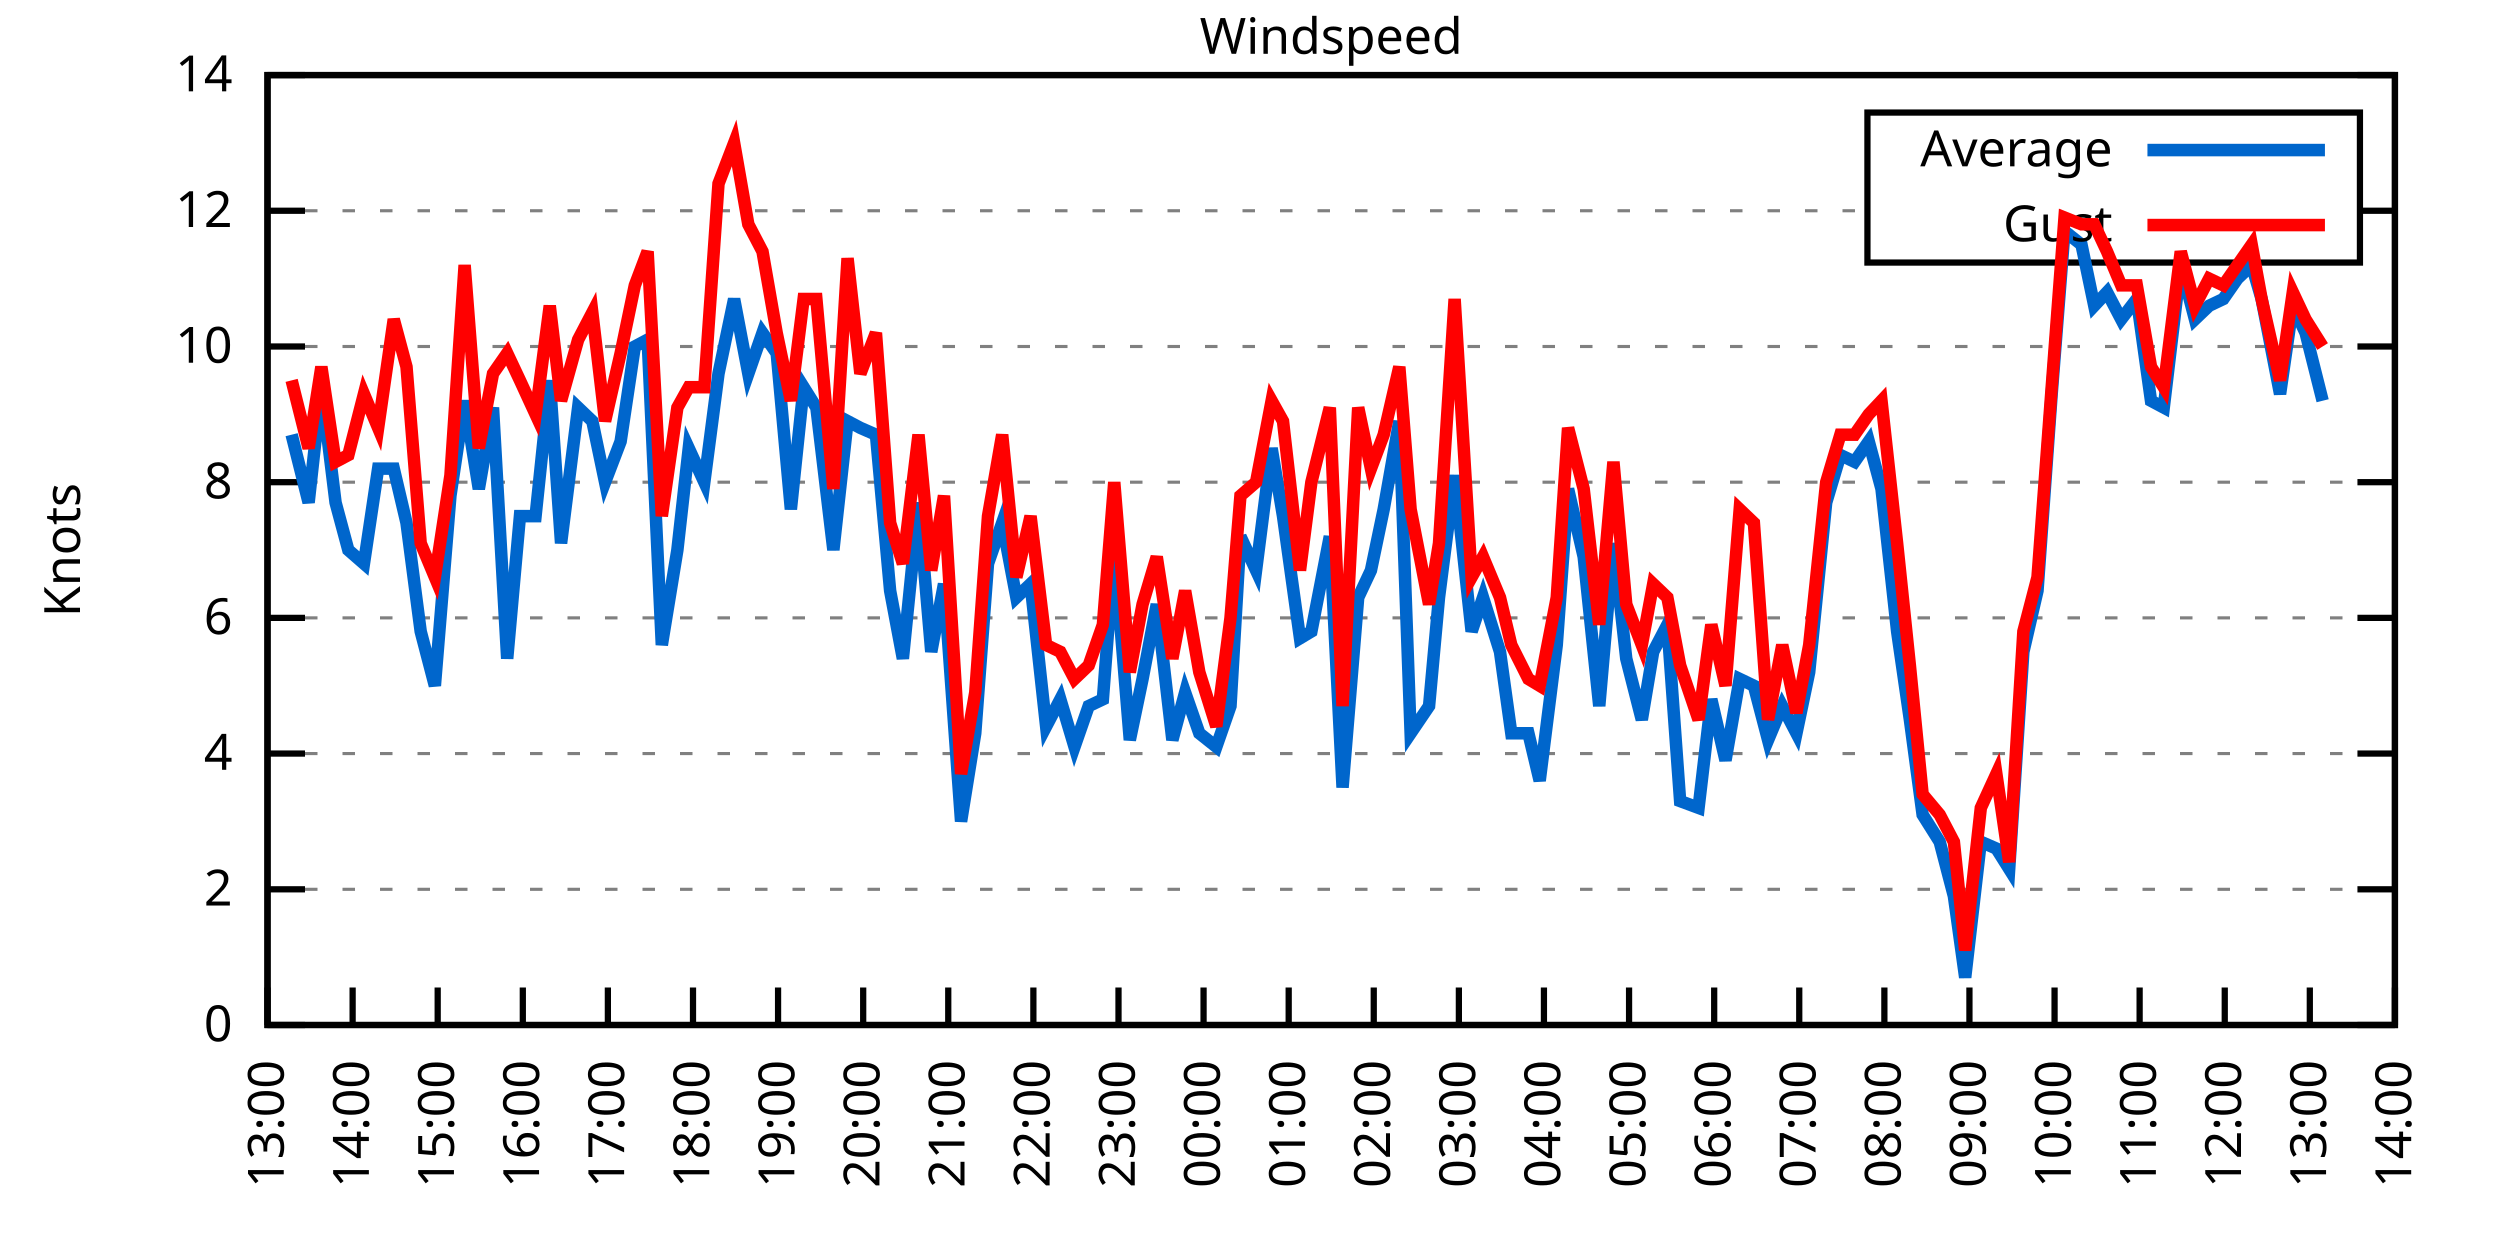
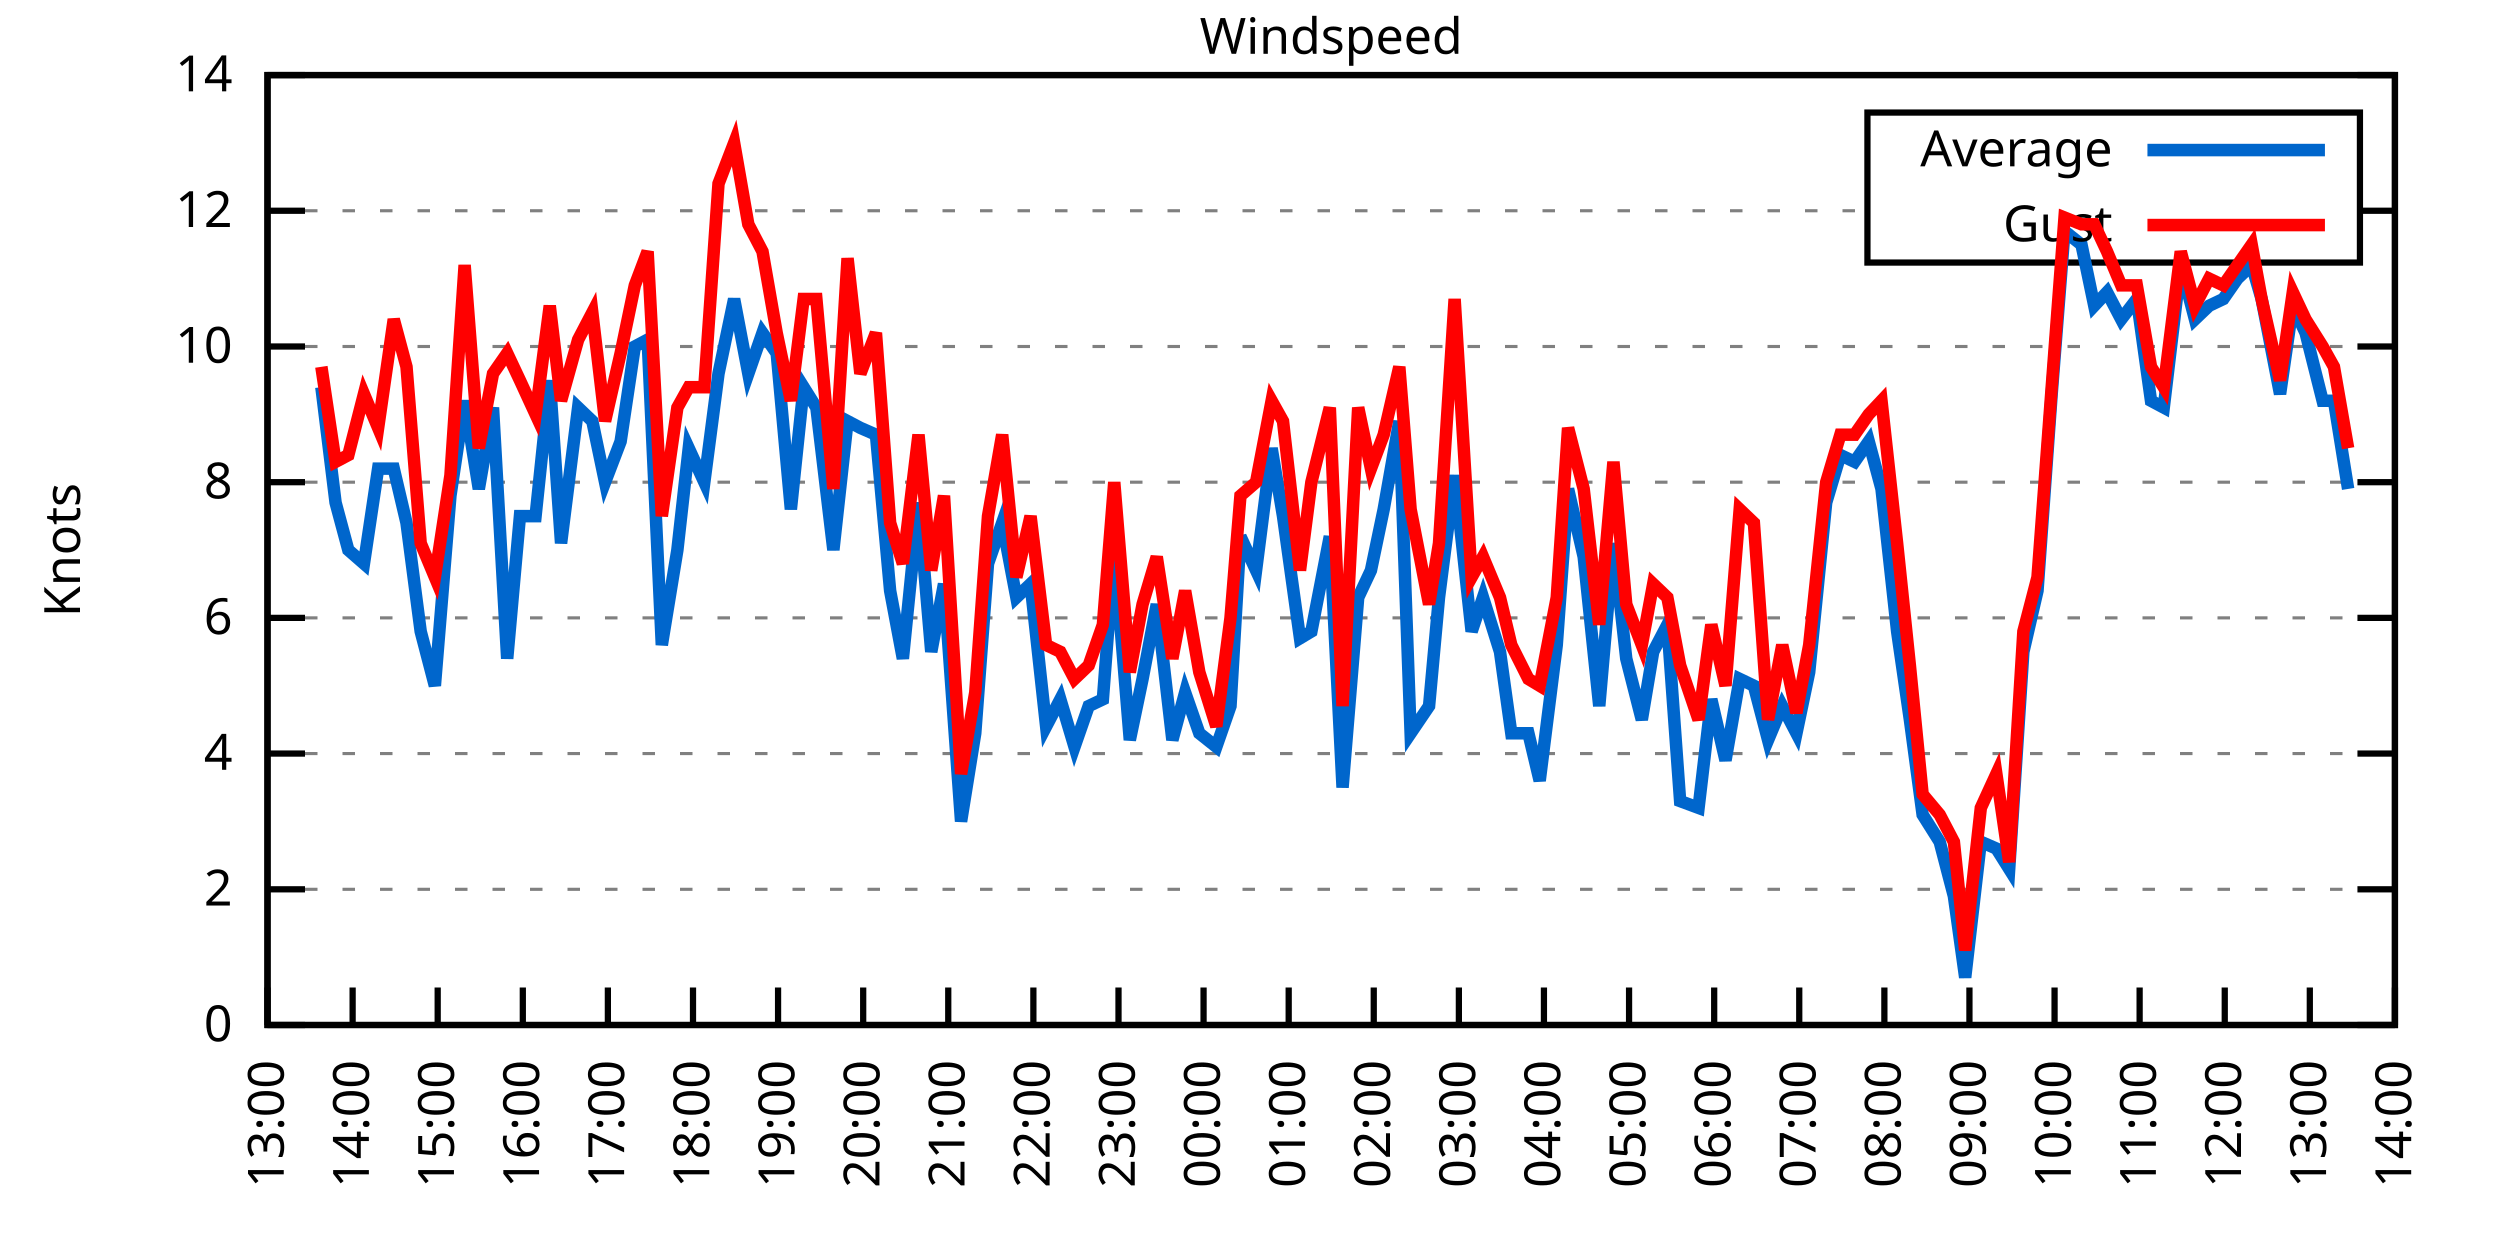
<svg xmlns="http://www.w3.org/2000/svg" xmlns:xlink="http://www.w3.org/1999/xlink" width="400" height="200" viewBox="0 0 400 200">
  <g id="gnuplot_canvas">
    <rect x="0" y="0" width="400" height="200" fill="none" />
    <defs>
      <circle id="gpDot" r="0.5" stroke-width="0.5" stroke="currentColor" />
      <path id="gpPt0" stroke-width="0.333" stroke="currentColor" d="M-1,0 h2 M0,-1 v2" />
      <path id="gpPt1" stroke-width="0.333" stroke="currentColor" d="M-1,-1 L1,1 M1,-1 L-1,1" />
      <path id="gpPt2" stroke-width="0.333" stroke="currentColor" d="M-1,0 L1,0 M0,-1 L0,1 M-1,-1 L1,1 M-1,1 L1,-1" />
      <rect id="gpPt3" stroke-width="0.333" stroke="currentColor" x="-1" y="-1" width="2" height="2" />
      <rect id="gpPt4" stroke-width="0.333" stroke="currentColor" fill="currentColor" x="-1" y="-1" width="2" height="2" />
      <circle id="gpPt5" stroke-width="0.333" stroke="currentColor" cx="0" cy="0" r="1" />
      <use xlink:href="#gpPt5" id="gpPt6" fill="currentColor" stroke="none" />
      <path id="gpPt7" stroke-width="0.333" stroke="currentColor" d="M0,-1.33 L-1.33,0.67 L1.33,0.67 z" />
      <use xlink:href="#gpPt7" id="gpPt8" fill="currentColor" stroke="none" />
      <use xlink:href="#gpPt7" id="gpPt9" stroke="currentColor" transform="rotate(180)" />
      <use xlink:href="#gpPt9" id="gpPt10" fill="currentColor" stroke="none" />
      <use xlink:href="#gpPt3" id="gpPt11" stroke="currentColor" transform="rotate(45)" />
      <use xlink:href="#gpPt11" id="gpPt12" fill="currentColor" stroke="none" />
      <path id="gpPt13" stroke-width="0.333" stroke="currentColor" d="M0,1.330 L1.265,0.411 L0.782,-1.067 L-0.782,-1.076 L-1.265,0.411 z" />
      <use xlink:href="#gpPt13" id="gpPt14" fill="currentColor" stroke="none" />
      <filter id="textbox" filterUnits="objectBoundingBox" x="0" y="0" height="1" width="1">
        <feFlood flood-color="white" flood-opacity="1" result="bgnd" />
        <feComposite in="SourceGraphic" in2="bgnd" operator="atop" />
      </filter>
      <filter id="greybox" filterUnits="objectBoundingBox" x="0" y="0" height="1" width="1">
        <feFlood flood-color="lightgrey" flood-opacity="1" result="grey" />
        <feComposite in="SourceGraphic" in2="grey" operator="atop" />
      </filter>
    </defs>
    <g fill="none" color="white" stroke="currentColor" stroke-width="1.00" stroke-linecap="butt" stroke-linejoin="miter">
</g>
    <g fill="none" color="black" stroke="currentColor" stroke-width="1.00" stroke-linecap="butt" stroke-linejoin="miter">
      <g stroke="none" shape-rendering="crispEdges">
        <polygon fill="rgb(255, 255, 255)" points="42.80,164.00 383.18,164.00 383.18,12.02 42.80,12.02 " />
      </g>
    </g>
    <g fill="none" color="black" stroke="currentColor" stroke-width="1.00" stroke-linecap="butt" stroke-linejoin="miter">
</g>
    <g fill="none" color="black" stroke="black" stroke-width="0.50" stroke-linecap="butt" stroke-linejoin="miter">
</g>
    <g fill="none" color="gray" stroke="currentColor" stroke-width="0.50" stroke-linecap="butt" stroke-linejoin="miter">
      <path stroke="gray" stroke-dasharray="2,4" class="gridline" d="M42.80,164.00 L383.19,164.00  " />
    </g>
    <g fill="none" color="gray" stroke="gray" stroke-width="1.00" stroke-linecap="butt" stroke-linejoin="miter">
</g>
    <g fill="none" color="black" stroke="currentColor" stroke-width="1.00" stroke-linecap="butt" stroke-linejoin="miter">
      <path stroke="black" d="M42.80,164.00 L48.80,164.00 M383.19,164.00 L377.19,164.00  " />
      <g transform="translate(37.20,166.60)" stroke="none" fill="black" font-family="Sans" font-size="8.00" text-anchor="end">
        <text>
          <tspan font-family="Sans"> 0</tspan>
        </text>
      </g>
    </g>
    <g fill="none" color="black" stroke="currentColor" stroke-width="1.00" stroke-linecap="butt" stroke-linejoin="miter">
</g>
    <g fill="none" color="black" stroke="black" stroke-width="0.50" stroke-linecap="butt" stroke-linejoin="miter">
</g>
    <g fill="none" color="gray" stroke="currentColor" stroke-width="0.50" stroke-linecap="butt" stroke-linejoin="miter">
      <path stroke="gray" stroke-dasharray="2,4" class="gridline" d="M42.80,142.29 L383.19,142.29  " />
    </g>
    <g fill="none" color="gray" stroke="gray" stroke-width="1.00" stroke-linecap="butt" stroke-linejoin="miter">
</g>
    <g fill="none" color="black" stroke="currentColor" stroke-width="1.00" stroke-linecap="butt" stroke-linejoin="miter">
      <path stroke="black" d="M42.80,142.29 L48.80,142.29 M383.19,142.29 L377.19,142.29  " />
      <g transform="translate(37.20,144.89)" stroke="none" fill="black" font-family="Sans" font-size="8.00" text-anchor="end">
        <text>
          <tspan font-family="Sans"> 2</tspan>
        </text>
      </g>
    </g>
    <g fill="none" color="black" stroke="currentColor" stroke-width="1.00" stroke-linecap="butt" stroke-linejoin="miter">
</g>
    <g fill="none" color="black" stroke="black" stroke-width="0.50" stroke-linecap="butt" stroke-linejoin="miter">
</g>
    <g fill="none" color="gray" stroke="currentColor" stroke-width="0.50" stroke-linecap="butt" stroke-linejoin="miter">
      <path stroke="gray" stroke-dasharray="2,4" class="gridline" d="M42.80,120.57 L383.19,120.57  " />
    </g>
    <g fill="none" color="gray" stroke="gray" stroke-width="1.00" stroke-linecap="butt" stroke-linejoin="miter">
</g>
    <g fill="none" color="black" stroke="currentColor" stroke-width="1.00" stroke-linecap="butt" stroke-linejoin="miter">
      <path stroke="black" d="M42.80,120.57 L48.80,120.57 M383.19,120.57 L377.19,120.57  " />
      <g transform="translate(37.20,123.17)" stroke="none" fill="black" font-family="Sans" font-size="8.00" text-anchor="end">
        <text>
          <tspan font-family="Sans"> 4</tspan>
        </text>
      </g>
    </g>
    <g fill="none" color="black" stroke="currentColor" stroke-width="1.00" stroke-linecap="butt" stroke-linejoin="miter">
</g>
    <g fill="none" color="black" stroke="black" stroke-width="0.50" stroke-linecap="butt" stroke-linejoin="miter">
</g>
    <g fill="none" color="gray" stroke="currentColor" stroke-width="0.50" stroke-linecap="butt" stroke-linejoin="miter">
      <path stroke="gray" stroke-dasharray="2,4" class="gridline" d="M42.80,98.86 L383.19,98.86  " />
    </g>
    <g fill="none" color="gray" stroke="gray" stroke-width="1.00" stroke-linecap="butt" stroke-linejoin="miter">
</g>
    <g fill="none" color="black" stroke="currentColor" stroke-width="1.00" stroke-linecap="butt" stroke-linejoin="miter">
      <path stroke="black" d="M42.80,98.86 L48.80,98.86 M383.19,98.86 L377.19,98.86  " />
      <g transform="translate(37.20,101.46)" stroke="none" fill="black" font-family="Sans" font-size="8.00" text-anchor="end">
        <text>
          <tspan font-family="Sans"> 6</tspan>
        </text>
      </g>
    </g>
    <g fill="none" color="black" stroke="currentColor" stroke-width="1.00" stroke-linecap="butt" stroke-linejoin="miter">
</g>
    <g fill="none" color="black" stroke="black" stroke-width="0.50" stroke-linecap="butt" stroke-linejoin="miter">
</g>
    <g fill="none" color="gray" stroke="currentColor" stroke-width="0.50" stroke-linecap="butt" stroke-linejoin="miter">
      <path stroke="gray" stroke-dasharray="2,4" class="gridline" d="M42.80,77.15 L383.19,77.15  " />
    </g>
    <g fill="none" color="gray" stroke="gray" stroke-width="1.00" stroke-linecap="butt" stroke-linejoin="miter">
</g>
    <g fill="none" color="black" stroke="currentColor" stroke-width="1.00" stroke-linecap="butt" stroke-linejoin="miter">
      <path stroke="black" d="M42.80,77.15 L48.80,77.15 M383.19,77.15 L377.19,77.15  " />
      <g transform="translate(37.20,79.75)" stroke="none" fill="black" font-family="Sans" font-size="8.00" text-anchor="end">
        <text>
          <tspan font-family="Sans"> 8</tspan>
        </text>
      </g>
    </g>
    <g fill="none" color="black" stroke="currentColor" stroke-width="1.00" stroke-linecap="butt" stroke-linejoin="miter">
</g>
    <g fill="none" color="black" stroke="black" stroke-width="0.50" stroke-linecap="butt" stroke-linejoin="miter">
</g>
    <g fill="none" color="gray" stroke="currentColor" stroke-width="0.50" stroke-linecap="butt" stroke-linejoin="miter">
      <path stroke="gray" stroke-dasharray="2,4" class="gridline" d="M42.80,55.44 L383.19,55.44  " />
    </g>
    <g fill="none" color="gray" stroke="gray" stroke-width="1.00" stroke-linecap="butt" stroke-linejoin="miter">
</g>
    <g fill="none" color="black" stroke="currentColor" stroke-width="1.00" stroke-linecap="butt" stroke-linejoin="miter">
      <path stroke="black" d="M42.80,55.44 L48.80,55.44 M383.19,55.44 L377.19,55.44  " />
      <g transform="translate(37.20,58.04)" stroke="none" fill="black" font-family="Sans" font-size="8.00" text-anchor="end">
        <text>
          <tspan font-family="Sans"> 10</tspan>
        </text>
      </g>
    </g>
    <g fill="none" color="black" stroke="currentColor" stroke-width="1.00" stroke-linecap="butt" stroke-linejoin="miter">
</g>
    <g fill="none" color="black" stroke="black" stroke-width="0.50" stroke-linecap="butt" stroke-linejoin="miter">
</g>
    <g fill="none" color="gray" stroke="currentColor" stroke-width="0.50" stroke-linecap="butt" stroke-linejoin="miter">
      <path stroke="gray" stroke-dasharray="2,4" class="gridline" d="M42.80,33.72 L298.79,33.72 M377.59,33.72 L383.19,33.72  " />
    </g>
    <g fill="none" color="gray" stroke="gray" stroke-width="1.00" stroke-linecap="butt" stroke-linejoin="miter">
</g>
    <g fill="none" color="black" stroke="currentColor" stroke-width="1.00" stroke-linecap="butt" stroke-linejoin="miter">
      <path stroke="black" d="M42.80,33.72 L48.80,33.72 M383.19,33.72 L377.19,33.72  " />
      <g transform="translate(37.20,36.32)" stroke="none" fill="black" font-family="Sans" font-size="8.00" text-anchor="end">
        <text>
          <tspan font-family="Sans"> 12</tspan>
        </text>
      </g>
    </g>
    <g fill="none" color="black" stroke="currentColor" stroke-width="1.00" stroke-linecap="butt" stroke-linejoin="miter">
</g>
    <g fill="none" color="black" stroke="black" stroke-width="0.50" stroke-linecap="butt" stroke-linejoin="miter">
</g>
    <g fill="none" color="gray" stroke="currentColor" stroke-width="0.50" stroke-linecap="butt" stroke-linejoin="miter">
      <path stroke="gray" stroke-dasharray="2,4" class="gridline" d="M42.80,12.01 L383.19,12.01  " />
    </g>
    <g fill="none" color="gray" stroke="gray" stroke-width="1.00" stroke-linecap="butt" stroke-linejoin="miter">
</g>
    <g fill="none" color="black" stroke="currentColor" stroke-width="1.00" stroke-linecap="butt" stroke-linejoin="miter">
      <path stroke="black" d="M42.80,12.01 L48.80,12.01 M383.19,12.01 L377.19,12.01  " />
      <g transform="translate(37.20,14.61)" stroke="none" fill="black" font-family="Sans" font-size="8.00" text-anchor="end">
        <text>
          <tspan font-family="Sans"> 14</tspan>
        </text>
      </g>
    </g>
    <g fill="none" color="black" stroke="currentColor" stroke-width="1.00" stroke-linecap="butt" stroke-linejoin="miter">
      <path stroke="black" d="M42.80,164.00 L42.80,158.00  " />
      <g transform="translate(45.40,169.60) rotate(270.00)" stroke="none" fill="black" font-family="Sans" font-size="8.00" text-anchor="end">
        <text>
          <tspan font-family="Sans">13:00</tspan>
        </text>
      </g>
    </g>
    <g fill="none" color="black" stroke="currentColor" stroke-width="1.00" stroke-linecap="butt" stroke-linejoin="miter">
      <path stroke="black" d="M56.42,164.00 L56.42,158.00  " />
      <g transform="translate(59.02,169.60) rotate(270.00)" stroke="none" fill="black" font-family="Sans" font-size="8.00" text-anchor="end">
        <text>
          <tspan font-family="Sans">14:00</tspan>
        </text>
      </g>
    </g>
    <g fill="none" color="black" stroke="currentColor" stroke-width="1.00" stroke-linecap="butt" stroke-linejoin="miter">
      <path stroke="black" d="M70.03,164.00 L70.03,158.00  " />
      <g transform="translate(72.63,169.60) rotate(270.00)" stroke="none" fill="black" font-family="Sans" font-size="8.00" text-anchor="end">
        <text>
          <tspan font-family="Sans">15:00</tspan>
        </text>
      </g>
    </g>
    <g fill="none" color="black" stroke="currentColor" stroke-width="1.00" stroke-linecap="butt" stroke-linejoin="miter">
      <path stroke="black" d="M83.65,164.00 L83.65,158.00  " />
      <g transform="translate(86.25,169.60) rotate(270.00)" stroke="none" fill="black" font-family="Sans" font-size="8.00" text-anchor="end">
        <text>
          <tspan font-family="Sans">16:00</tspan>
        </text>
      </g>
    </g>
    <g fill="none" color="black" stroke="currentColor" stroke-width="1.00" stroke-linecap="butt" stroke-linejoin="miter">
      <path stroke="black" d="M97.26,164.00 L97.26,158.00  " />
      <g transform="translate(99.86,169.60) rotate(270.00)" stroke="none" fill="black" font-family="Sans" font-size="8.00" text-anchor="end">
        <text>
          <tspan font-family="Sans">17:00</tspan>
        </text>
      </g>
    </g>
    <g fill="none" color="black" stroke="currentColor" stroke-width="1.00" stroke-linecap="butt" stroke-linejoin="miter">
      <path stroke="black" d="M110.88,164.00 L110.88,158.00  " />
      <g transform="translate(113.48,169.60) rotate(270.00)" stroke="none" fill="black" font-family="Sans" font-size="8.00" text-anchor="end">
        <text>
          <tspan font-family="Sans">18:00</tspan>
        </text>
      </g>
    </g>
    <g fill="none" color="black" stroke="currentColor" stroke-width="1.00" stroke-linecap="butt" stroke-linejoin="miter">
      <path stroke="black" d="M124.49,164.00 L124.49,158.00  " />
      <g transform="translate(127.09,169.60) rotate(270.00)" stroke="none" fill="black" font-family="Sans" font-size="8.00" text-anchor="end">
        <text>
          <tspan font-family="Sans">19:00</tspan>
        </text>
      </g>
    </g>
    <g fill="none" color="black" stroke="currentColor" stroke-width="1.00" stroke-linecap="butt" stroke-linejoin="miter">
      <path stroke="black" d="M138.11,164.00 L138.11,158.00  " />
      <g transform="translate(140.71,169.60) rotate(270.00)" stroke="none" fill="black" font-family="Sans" font-size="8.00" text-anchor="end">
        <text>
          <tspan font-family="Sans">20:00</tspan>
        </text>
      </g>
    </g>
    <g fill="none" color="black" stroke="currentColor" stroke-width="1.00" stroke-linecap="butt" stroke-linejoin="miter">
      <path stroke="black" d="M151.72,164.00 L151.72,158.00  " />
      <g transform="translate(154.32,169.60) rotate(270.00)" stroke="none" fill="black" font-family="Sans" font-size="8.00" text-anchor="end">
        <text>
          <tspan font-family="Sans">21:00</tspan>
        </text>
      </g>
    </g>
    <g fill="none" color="black" stroke="currentColor" stroke-width="1.00" stroke-linecap="butt" stroke-linejoin="miter">
      <path stroke="black" d="M165.34,164.00 L165.34,158.00  " />
      <g transform="translate(167.94,169.60) rotate(270.00)" stroke="none" fill="black" font-family="Sans" font-size="8.00" text-anchor="end">
        <text>
          <tspan font-family="Sans">22:00</tspan>
        </text>
      </g>
    </g>
    <g fill="none" color="black" stroke="currentColor" stroke-width="1.00" stroke-linecap="butt" stroke-linejoin="miter">
      <path stroke="black" d="M178.96,164.00 L178.96,158.00  " />
      <g transform="translate(181.56,169.60) rotate(270.00)" stroke="none" fill="black" font-family="Sans" font-size="8.00" text-anchor="end">
        <text>
          <tspan font-family="Sans">23:00</tspan>
        </text>
      </g>
    </g>
    <g fill="none" color="black" stroke="currentColor" stroke-width="1.00" stroke-linecap="butt" stroke-linejoin="miter">
      <path stroke="black" d="M192.57,164.00 L192.57,158.00  " />
      <g transform="translate(195.17,169.60) rotate(270.00)" stroke="none" fill="black" font-family="Sans" font-size="8.00" text-anchor="end">
        <text>
          <tspan font-family="Sans">00:00</tspan>
        </text>
      </g>
    </g>
    <g fill="none" color="black" stroke="currentColor" stroke-width="1.00" stroke-linecap="butt" stroke-linejoin="miter">
      <path stroke="black" d="M206.19,164.00 L206.19,158.00  " />
      <g transform="translate(208.79,169.60) rotate(270.00)" stroke="none" fill="black" font-family="Sans" font-size="8.00" text-anchor="end">
        <text>
          <tspan font-family="Sans">01:00</tspan>
        </text>
      </g>
    </g>
    <g fill="none" color="black" stroke="currentColor" stroke-width="1.00" stroke-linecap="butt" stroke-linejoin="miter">
      <path stroke="black" d="M219.80,164.00 L219.80,158.00  " />
      <g transform="translate(222.40,169.60) rotate(270.00)" stroke="none" fill="black" font-family="Sans" font-size="8.00" text-anchor="end">
        <text>
          <tspan font-family="Sans">02:00</tspan>
        </text>
      </g>
    </g>
    <g fill="none" color="black" stroke="currentColor" stroke-width="1.00" stroke-linecap="butt" stroke-linejoin="miter">
      <path stroke="black" d="M233.42,164.00 L233.42,158.00  " />
      <g transform="translate(236.02,169.60) rotate(270.00)" stroke="none" fill="black" font-family="Sans" font-size="8.00" text-anchor="end">
        <text>
          <tspan font-family="Sans">03:00</tspan>
        </text>
      </g>
    </g>
    <g fill="none" color="black" stroke="currentColor" stroke-width="1.00" stroke-linecap="butt" stroke-linejoin="miter">
      <path stroke="black" d="M247.03,164.00 L247.03,158.00  " />
      <g transform="translate(249.63,169.60) rotate(270.00)" stroke="none" fill="black" font-family="Sans" font-size="8.00" text-anchor="end">
        <text>
          <tspan font-family="Sans">04:00</tspan>
        </text>
      </g>
    </g>
    <g fill="none" color="black" stroke="currentColor" stroke-width="1.00" stroke-linecap="butt" stroke-linejoin="miter">
      <path stroke="black" d="M260.65,164.00 L260.65,158.00  " />
      <g transform="translate(263.25,169.60) rotate(270.00)" stroke="none" fill="black" font-family="Sans" font-size="8.00" text-anchor="end">
        <text>
          <tspan font-family="Sans">05:00</tspan>
        </text>
      </g>
    </g>
    <g fill="none" color="black" stroke="currentColor" stroke-width="1.00" stroke-linecap="butt" stroke-linejoin="miter">
      <path stroke="black" d="M274.27,164.00 L274.27,158.00  " />
      <g transform="translate(276.87,169.60) rotate(270.00)" stroke="none" fill="black" font-family="Sans" font-size="8.00" text-anchor="end">
        <text>
          <tspan font-family="Sans">06:00</tspan>
        </text>
      </g>
    </g>
    <g fill="none" color="black" stroke="currentColor" stroke-width="1.00" stroke-linecap="butt" stroke-linejoin="miter">
      <path stroke="black" d="M287.88,164.00 L287.88,158.00  " />
      <g transform="translate(290.48,169.60) rotate(270.00)" stroke="none" fill="black" font-family="Sans" font-size="8.00" text-anchor="end">
        <text>
          <tspan font-family="Sans">07:00</tspan>
        </text>
      </g>
    </g>
    <g fill="none" color="black" stroke="currentColor" stroke-width="1.00" stroke-linecap="butt" stroke-linejoin="miter">
      <path stroke="black" d="M301.50,164.00 L301.50,158.00  " />
      <g transform="translate(304.10,169.60) rotate(270.00)" stroke="none" fill="black" font-family="Sans" font-size="8.00" text-anchor="end">
        <text>
          <tspan font-family="Sans">08:00</tspan>
        </text>
      </g>
    </g>
    <g fill="none" color="black" stroke="currentColor" stroke-width="1.00" stroke-linecap="butt" stroke-linejoin="miter">
      <path stroke="black" d="M315.11,164.00 L315.11,158.00  " />
      <g transform="translate(317.71,169.60) rotate(270.00)" stroke="none" fill="black" font-family="Sans" font-size="8.00" text-anchor="end">
        <text>
          <tspan font-family="Sans">09:00</tspan>
        </text>
      </g>
    </g>
    <g fill="none" color="black" stroke="currentColor" stroke-width="1.00" stroke-linecap="butt" stroke-linejoin="miter">
      <path stroke="black" d="M328.73,164.00 L328.73,158.00  " />
      <g transform="translate(331.33,169.60) rotate(270.00)" stroke="none" fill="black" font-family="Sans" font-size="8.00" text-anchor="end">
        <text>
          <tspan font-family="Sans">10:00</tspan>
        </text>
      </g>
    </g>
    <g fill="none" color="black" stroke="currentColor" stroke-width="1.00" stroke-linecap="butt" stroke-linejoin="miter">
      <path stroke="black" d="M342.34,164.00 L342.34,158.00  " />
      <g transform="translate(344.94,169.60) rotate(270.00)" stroke="none" fill="black" font-family="Sans" font-size="8.00" text-anchor="end">
        <text>
          <tspan font-family="Sans">11:00</tspan>
        </text>
      </g>
    </g>
    <g fill="none" color="black" stroke="currentColor" stroke-width="1.00" stroke-linecap="butt" stroke-linejoin="miter">
      <path stroke="black" d="M355.96,164.00 L355.96,158.00  " />
      <g transform="translate(358.56,169.60) rotate(270.00)" stroke="none" fill="black" font-family="Sans" font-size="8.00" text-anchor="end">
        <text>
          <tspan font-family="Sans">12:00</tspan>
        </text>
      </g>
    </g>
    <g fill="none" color="black" stroke="currentColor" stroke-width="1.00" stroke-linecap="butt" stroke-linejoin="miter">
      <path stroke="black" d="M369.57,164.00 L369.57,158.00  " />
      <g transform="translate(372.17,169.60) rotate(270.00)" stroke="none" fill="black" font-family="Sans" font-size="8.00" text-anchor="end">
        <text>
          <tspan font-family="Sans">13:00</tspan>
        </text>
      </g>
    </g>
    <g fill="none" color="black" stroke="currentColor" stroke-width="1.00" stroke-linecap="butt" stroke-linejoin="miter">
      <path stroke="black" d="M383.19,164.00 L383.19,158.00  " />
      <g transform="translate(385.79,169.60) rotate(270.00)" stroke="none" fill="black" font-family="Sans" font-size="8.00" text-anchor="end">
        <text>
          <tspan font-family="Sans">14:00</tspan>
        </text>
      </g>
    </g>
    <g fill="none" color="black" stroke="currentColor" stroke-width="1.00" stroke-linecap="butt" stroke-linejoin="miter">
</g>
    <g fill="none" color="black" stroke="currentColor" stroke-width="1.00" stroke-linecap="butt" stroke-linejoin="miter">
      <path stroke="black" d="M42.80,12.01 L42.80,164.00 L383.19,164.00 L383.19,12.01 L42.80,12.01 Z  " />
    </g>
    <g fill="none" color="black" stroke="currentColor" stroke-width="1.00" stroke-linecap="butt" stroke-linejoin="miter">
</g>
    <g fill="none" color="black" stroke="currentColor" stroke-width="1.00" stroke-linecap="butt" stroke-linejoin="miter">
      <path stroke="black" d="M298.79,42.01 L298.79,18.01 L377.59,18.01 L377.59,42.01 L298.79,42.01 Z  " />
    </g>
    <g id="Windspeed_plot_1">
      <g fill="none" color="white" stroke="black" stroke-width="2.00" stroke-linecap="butt" stroke-linejoin="miter">
</g>
      <g fill="none" color="black" stroke="currentColor" stroke-width="2.00" stroke-linecap="butt" stroke-linejoin="miter">
        <g transform="translate(337.99,26.61)" stroke="none" fill="black" font-family="Sans" font-size="8.00" text-anchor="end">
          <text>
            <tspan font-family="Sans">Average</tspan>
          </text>
        </g>
      </g>
      <g fill="none" color="black" stroke="currentColor" stroke-width="2.00" stroke-linecap="butt" stroke-linejoin="miter">
-         <path stroke="rgb(  0, 102, 204)" d="M343.59,24.01 L371.99,24.01 M46.66,69.55 L49.38,80.41 L51.42,61.95 L53.69,80.41 L55.73,88.00 L58.23,90.18   L60.50,74.98 L63.00,74.98 L65.04,83.66 L67.31,101.03 L69.58,109.72 L72.07,79.32 L74.34,64.12 L76.61,78.23   L78.88,65.21 L81.15,105.38 L83.19,82.58 L85.69,82.58 L87.96,60.86 L89.77,86.92 L92.50,65.21 L94.77,67.38   L96.81,77.15 L99.30,70.63 L101.57,55.44 L103.62,54.35 L105.89,103.20 L108.38,88.00 L110.20,71.72 L112.69,77.15   L114.96,59.78 L117.46,47.84 L119.73,59.78 L122.00,53.26 L124.27,56.52 L126.54,81.49 L128.58,61.95 L130.62,65.21   L133.34,88.00 L135.61,67.38 L137.66,68.46 L140.15,69.55 L142.42,94.52 L144.46,105.38 L146.96,80.41 L149.00,104.29   L151.04,93.43 L153.77,131.43 L156.04,117.32 L158.08,90.18 L160.35,83.66 L162.62,95.60 L164.89,93.43 L167.38,116.23   L169.65,111.89 L171.92,119.49 L174.19,112.97 L176.46,111.89 L178.28,88.00 L180.77,118.40 L182.81,108.63 L185.08,96.69   L187.58,118.40 L189.62,110.80 L191.89,117.32 L194.61,119.49 L196.88,112.97 L198.47,85.83 L200.97,91.26 L203.46,71.72   L205.28,82.58 L208.00,102.12 L209.82,101.03 L212.77,85.83 L214.81,126.00 L217.31,95.60 L219.35,91.26 L221.39,81.49   L223.89,67.38 L225.70,117.32 L228.65,112.97 L230.24,95.60 L232.74,76.06 L235.46,101.03 L237.28,95.60 L240.00,104.29   L241.81,117.32 L244.54,117.32 L246.35,124.92 L249.08,103.20 L250.89,78.23 L253.39,89.09 L255.88,112.97 L258.15,86.92   L260.20,105.38 L262.69,115.15 L264.51,104.29 L266.78,99.95 L268.82,128.17 L271.77,129.26 L273.81,111.89 L276.08,121.66   L278.35,108.63 L280.62,109.72 L282.89,118.40 L285.16,112.97 L287.43,117.32 L289.47,107.55 L292.19,80.41 L294.46,72.81   L296.73,73.89 L299.00,70.63 L301.04,78.23 L303.54,101.03 L305.58,115.15 L307.62,130.35 L310.35,134.69 L312.62,143.37   L314.43,156.40 L316.93,134.69 L319.42,135.77 L321.47,139.03 L323.74,104.29 L326.00,94.52 L328.27,63.04 L330.32,36.98   L333.04,39.15 L335.08,48.92 L337.12,46.75 L339.39,51.09 L341.89,47.84 L344.16,64.12 L346.20,65.21 L348.92,42.41   L351.19,51.09 L353.46,48.92 L355.73,47.84 L358.00,44.58 L360.27,42.41 L361.86,47.84 L364.81,63.04 L366.85,48.92   L368.89,53.26 L371.62,64.12  " />
+         <path stroke="rgb(  0, 102, 204)" d="M343.59,24.01 L371.99,24.01 M51.42,61.95 L53.69,80.41 L55.73,88.00 L58.23,90.18 L60.50,74.98 L63.00,74.98   L65.04,83.66 L67.31,101.03 L69.58,109.72 L72.07,79.32 L74.34,64.12 L76.61,78.23 L78.88,65.21 L81.15,105.38   L83.19,82.58 L85.69,82.58 L87.96,60.86 L89.77,86.92 L92.50,65.21 L94.77,67.38 L96.81,77.15 L99.30,70.63   L101.57,55.44 L103.62,54.35 L105.89,103.20 L108.38,88.00 L110.20,71.72 L112.69,77.15 L114.96,59.78 L117.46,47.84   L119.73,59.78 L122.00,53.26 L124.27,56.52 L126.54,81.49 L128.58,61.95 L130.62,65.21 L133.34,88.00 L135.61,67.38   L137.66,68.46 L140.15,69.55 L142.42,94.52 L144.46,105.38 L146.96,80.41 L149.00,104.29 L151.04,93.43 L153.77,131.43   L156.04,117.32 L158.08,90.18 L160.35,83.66 L162.62,95.60 L164.89,93.43 L167.38,116.23 L169.65,111.89 L171.92,119.49   L174.19,112.97 L176.46,111.89 L178.28,88.00 L180.77,118.40 L182.81,108.63 L185.08,96.69 L187.58,118.40 L189.62,110.80   L191.89,117.32 L194.61,119.49 L196.88,112.97 L198.47,85.83 L200.97,91.26 L203.46,71.72 L205.28,82.58 L208.00,102.12   L209.82,101.03 L212.77,85.83 L214.81,126.00 L217.31,95.60 L219.35,91.26 L221.39,81.49 L223.89,67.38 L225.70,117.32   L228.65,112.97 L230.24,95.60 L232.74,76.06 L235.46,101.03 L237.28,95.60 L240.00,104.29 L241.81,117.32 L244.54,117.32   L246.35,124.92 L249.08,103.20 L250.89,78.23 L253.39,89.09 L255.88,112.97 L258.15,86.92 L260.20,105.38 L262.69,115.15   L264.51,104.29 L266.78,99.95 L268.82,128.17 L271.77,129.26 L273.81,111.89 L276.08,121.66 L278.35,108.63 L280.62,109.72   L282.89,118.40 L285.16,112.97 L287.43,117.32 L289.47,107.55 L292.19,80.41 L294.46,72.81 L296.73,73.89 L299.00,70.63   L301.04,78.23 L303.54,101.03 L305.58,115.15 L307.62,130.35 L310.35,134.69 L312.62,143.37 L314.43,156.40 L316.93,134.69   L319.42,135.77 L321.47,139.03 L323.74,104.29 L326.00,94.52 L328.27,63.04 L330.32,36.98 L333.04,39.15 L335.08,48.92   L337.12,46.75 L339.39,51.09 L341.89,47.84 L344.16,64.12 L346.20,65.21 L348.92,42.41 L351.19,51.09 L353.46,48.92   L355.73,47.84 L358.00,44.58 L360.27,42.41 L361.86,47.84 L364.81,63.04 L366.85,48.92 L368.89,53.26 L371.62,64.12   L373.43,64.12 L375.70,78.23  " />
      </g>
    </g>
    <g id="Windspeed_plot_2">
      <g fill="none" color="black" stroke="currentColor" stroke-width="2.00" stroke-linecap="butt" stroke-linejoin="miter">
        <g transform="translate(337.99,38.61)" stroke="none" fill="black" font-family="Sans" font-size="8.00" text-anchor="end">
          <text>
            <tspan font-family="Sans">Gust</tspan>
          </text>
        </g>
      </g>
      <g fill="none" color="black" stroke="currentColor" stroke-width="2.00" stroke-linecap="butt" stroke-linejoin="miter">
-         <path stroke="rgb(255,   0,   0)" d="M343.59,36.01 L371.99,36.01 M46.66,60.86 L49.38,71.72 L51.42,58.69 L53.69,73.89 L55.73,72.81 L58.23,63.04   L60.50,68.46 L63.00,51.09 L65.04,58.69 L67.31,86.92 L69.58,92.35 L72.07,76.06 L74.34,42.41 L76.61,71.72   L78.88,59.78 L81.15,56.52 L83.19,60.86 L85.69,66.29 L87.96,48.92 L89.77,64.12 L92.50,54.35 L94.77,50.01   L96.81,67.38 L99.30,56.52 L101.57,45.66 L103.62,40.24 L105.89,82.58 L108.38,65.21 L110.20,61.95 L112.69,61.95   L114.96,29.38 L117.46,22.87 L119.73,35.89 L122.00,40.24 L124.27,53.26 L126.54,64.12 L128.58,47.84 L130.62,47.84   L133.34,78.23 L135.61,41.32 L137.66,59.78 L140.15,53.26 L142.42,83.66 L144.46,90.18 L146.96,69.55 L149.00,91.26   L151.04,79.32 L153.77,123.83 L156.04,110.80 L158.08,82.58 L160.35,69.55 L162.62,92.35 L164.89,82.58 L167.38,103.20   L169.65,104.29 L171.92,108.63 L174.19,106.46 L176.46,99.95 L178.28,77.15 L180.77,107.55 L182.81,96.69 L185.08,89.09   L187.58,105.38 L189.62,94.52 L191.89,107.55 L194.61,116.23 L196.88,98.86 L198.47,79.32 L200.97,77.15 L203.46,64.12   L205.28,67.38 L208.00,91.26 L209.82,77.15 L212.77,65.21 L214.81,112.97 L217.31,65.21 L219.35,74.98 L221.39,69.55   L223.89,58.69 L225.70,81.49 L228.65,96.69 L230.24,86.92 L232.74,47.84 L235.46,92.35 L237.28,89.09 L240.00,95.60   L241.81,103.20 L244.54,108.63 L246.35,109.72 L249.08,95.60 L250.89,68.46 L253.39,78.23 L255.88,99.95 L258.15,73.89   L260.20,96.69 L262.69,103.20 L264.51,93.43 L266.78,95.60 L268.82,106.46 L271.77,115.15 L273.81,99.95 L276.08,109.72   L278.35,81.49 L280.62,83.66 L282.89,115.15 L285.16,103.20 L287.43,114.06 L289.47,103.20 L292.19,77.15 L294.46,69.55   L296.73,69.55 L299.00,66.29 L301.04,64.12 L303.54,86.92 L305.58,106.46 L307.62,127.09 L310.35,130.35 L312.62,134.69   L314.43,152.06 L316.93,129.26 L319.42,123.83 L321.47,137.94 L323.74,101.03 L326.00,92.35 L328.27,61.95 L330.32,34.81   L333.04,35.89 L335.08,35.89 L337.12,40.24 L339.39,45.66 L341.89,45.66 L344.16,58.69 L346.20,61.95 L348.92,40.24   L351.19,48.92 L353.46,44.58 L355.73,45.66 L358.00,42.41 L360.27,39.15 L361.86,47.84 L364.81,60.86 L366.85,46.75   L368.89,51.09 L371.62,55.44  " />
+         <path stroke="rgb(255,   0,   0)" d="M343.59,36.01 L371.99,36.01 M51.42,58.69 L53.69,73.89 L55.73,72.81 L58.23,63.04 L60.50,68.46 L63.00,51.09   L65.04,58.69 L67.31,86.92 L69.58,92.35 L72.07,76.06 L74.34,42.41 L76.61,71.72 L78.88,59.78 L81.15,56.52   L83.19,60.86 L85.69,66.29 L87.96,48.92 L89.77,64.12 L92.50,54.35 L94.77,50.01 L96.81,67.38 L99.30,56.52   L101.57,45.66 L103.62,40.24 L105.89,82.58 L108.38,65.21 L110.20,61.95 L112.69,61.95 L114.96,29.38 L117.46,22.87   L119.73,35.89 L122.00,40.24 L124.27,53.26 L126.54,64.12 L128.58,47.84 L130.62,47.84 L133.34,78.23 L135.61,41.32   L137.66,59.78 L140.15,53.26 L142.42,83.66 L144.46,90.18 L146.96,69.55 L149.00,91.26 L151.04,79.32 L153.77,123.83   L156.04,110.80 L158.08,82.58 L160.35,69.55 L162.62,92.35 L164.89,82.58 L167.38,103.20 L169.65,104.29 L171.92,108.63   L174.19,106.46 L176.46,99.95 L178.28,77.15 L180.77,107.55 L182.81,96.69 L185.08,89.09 L187.58,105.38 L189.62,94.52   L191.89,107.55 L194.61,116.23 L196.88,98.86 L198.47,79.32 L200.97,77.15 L203.46,64.12 L205.28,67.38 L208.00,91.26   L209.82,77.15 L212.77,65.21 L214.81,112.97 L217.31,65.21 L219.35,74.98 L221.39,69.55 L223.89,58.69 L225.70,81.49   L228.65,96.69 L230.24,86.92 L232.74,47.84 L235.46,92.35 L237.28,89.09 L240.00,95.60 L241.81,103.20 L244.54,108.63   L246.35,109.72 L249.08,95.60 L250.89,68.46 L253.39,78.23 L255.88,99.95 L258.15,73.89 L260.20,96.69 L262.69,103.20   L264.51,93.43 L266.78,95.60 L268.82,106.46 L271.77,115.15 L273.81,99.95 L276.08,109.72 L278.35,81.49 L280.62,83.66   L282.89,115.15 L285.16,103.20 L287.43,114.06 L289.47,103.20 L292.19,77.15 L294.46,69.55 L296.73,69.55 L299.00,66.29   L301.04,64.12 L303.54,86.92 L305.58,106.46 L307.62,127.09 L310.35,130.35 L312.62,134.69 L314.43,152.06 L316.93,129.26   L319.42,123.83 L321.47,137.94 L323.74,101.03 L326.00,92.35 L328.27,61.95 L330.32,34.81 L333.04,35.89 L335.08,35.89   L337.12,40.24 L339.39,45.66 L341.89,45.66 L344.16,58.69 L346.20,61.95 L348.92,40.24 L351.19,48.92 L353.46,44.58   L355.73,45.66 L358.00,42.41 L360.27,39.15 L361.86,47.84 L364.81,60.86 L366.85,46.75 L368.89,51.09 L371.62,55.44   L373.43,58.69 L375.70,71.72  " />
      </g>
    </g>
    <g fill="none" color="black" stroke="currentColor" stroke-width="2.00" stroke-linecap="butt" stroke-linejoin="miter">
</g>
    <g fill="none" color="black" stroke="black" stroke-width="1.00" stroke-linecap="butt" stroke-linejoin="miter">
</g>
    <g fill="none" color="black" stroke="currentColor" stroke-width="1.00" stroke-linecap="butt" stroke-linejoin="miter">
      <path stroke="black" d="M42.80,12.01 L42.80,164.00 L383.19,164.00 L383.19,12.01 L42.80,12.01 Z  " />
      <g transform="translate(12.80,88.01) rotate(270.00)" stroke="none" fill="black" font-family="Sans" font-size="8.00" text-anchor="middle">
        <text>
          <tspan font-family="Sans">Knots</tspan>
        </text>
      </g>
    </g>
    <g fill="none" color="black" stroke="currentColor" stroke-width="1.00" stroke-linecap="butt" stroke-linejoin="miter">
</g>
    <g fill="none" color="black" stroke="currentColor" stroke-width="1.00" stroke-linecap="butt" stroke-linejoin="miter">
      <g transform="translate(212.99,8.61)" stroke="none" fill="black" font-family="Sans" font-size="8.00" text-anchor="middle">
        <text>
          <tspan font-family="Sans">Windspeed</tspan>
        </text>
      </g>
    </g>
    <g fill="none" color="black" stroke="currentColor" stroke-width="1.00" stroke-linecap="butt" stroke-linejoin="miter">
</g>
  </g>
</svg>
